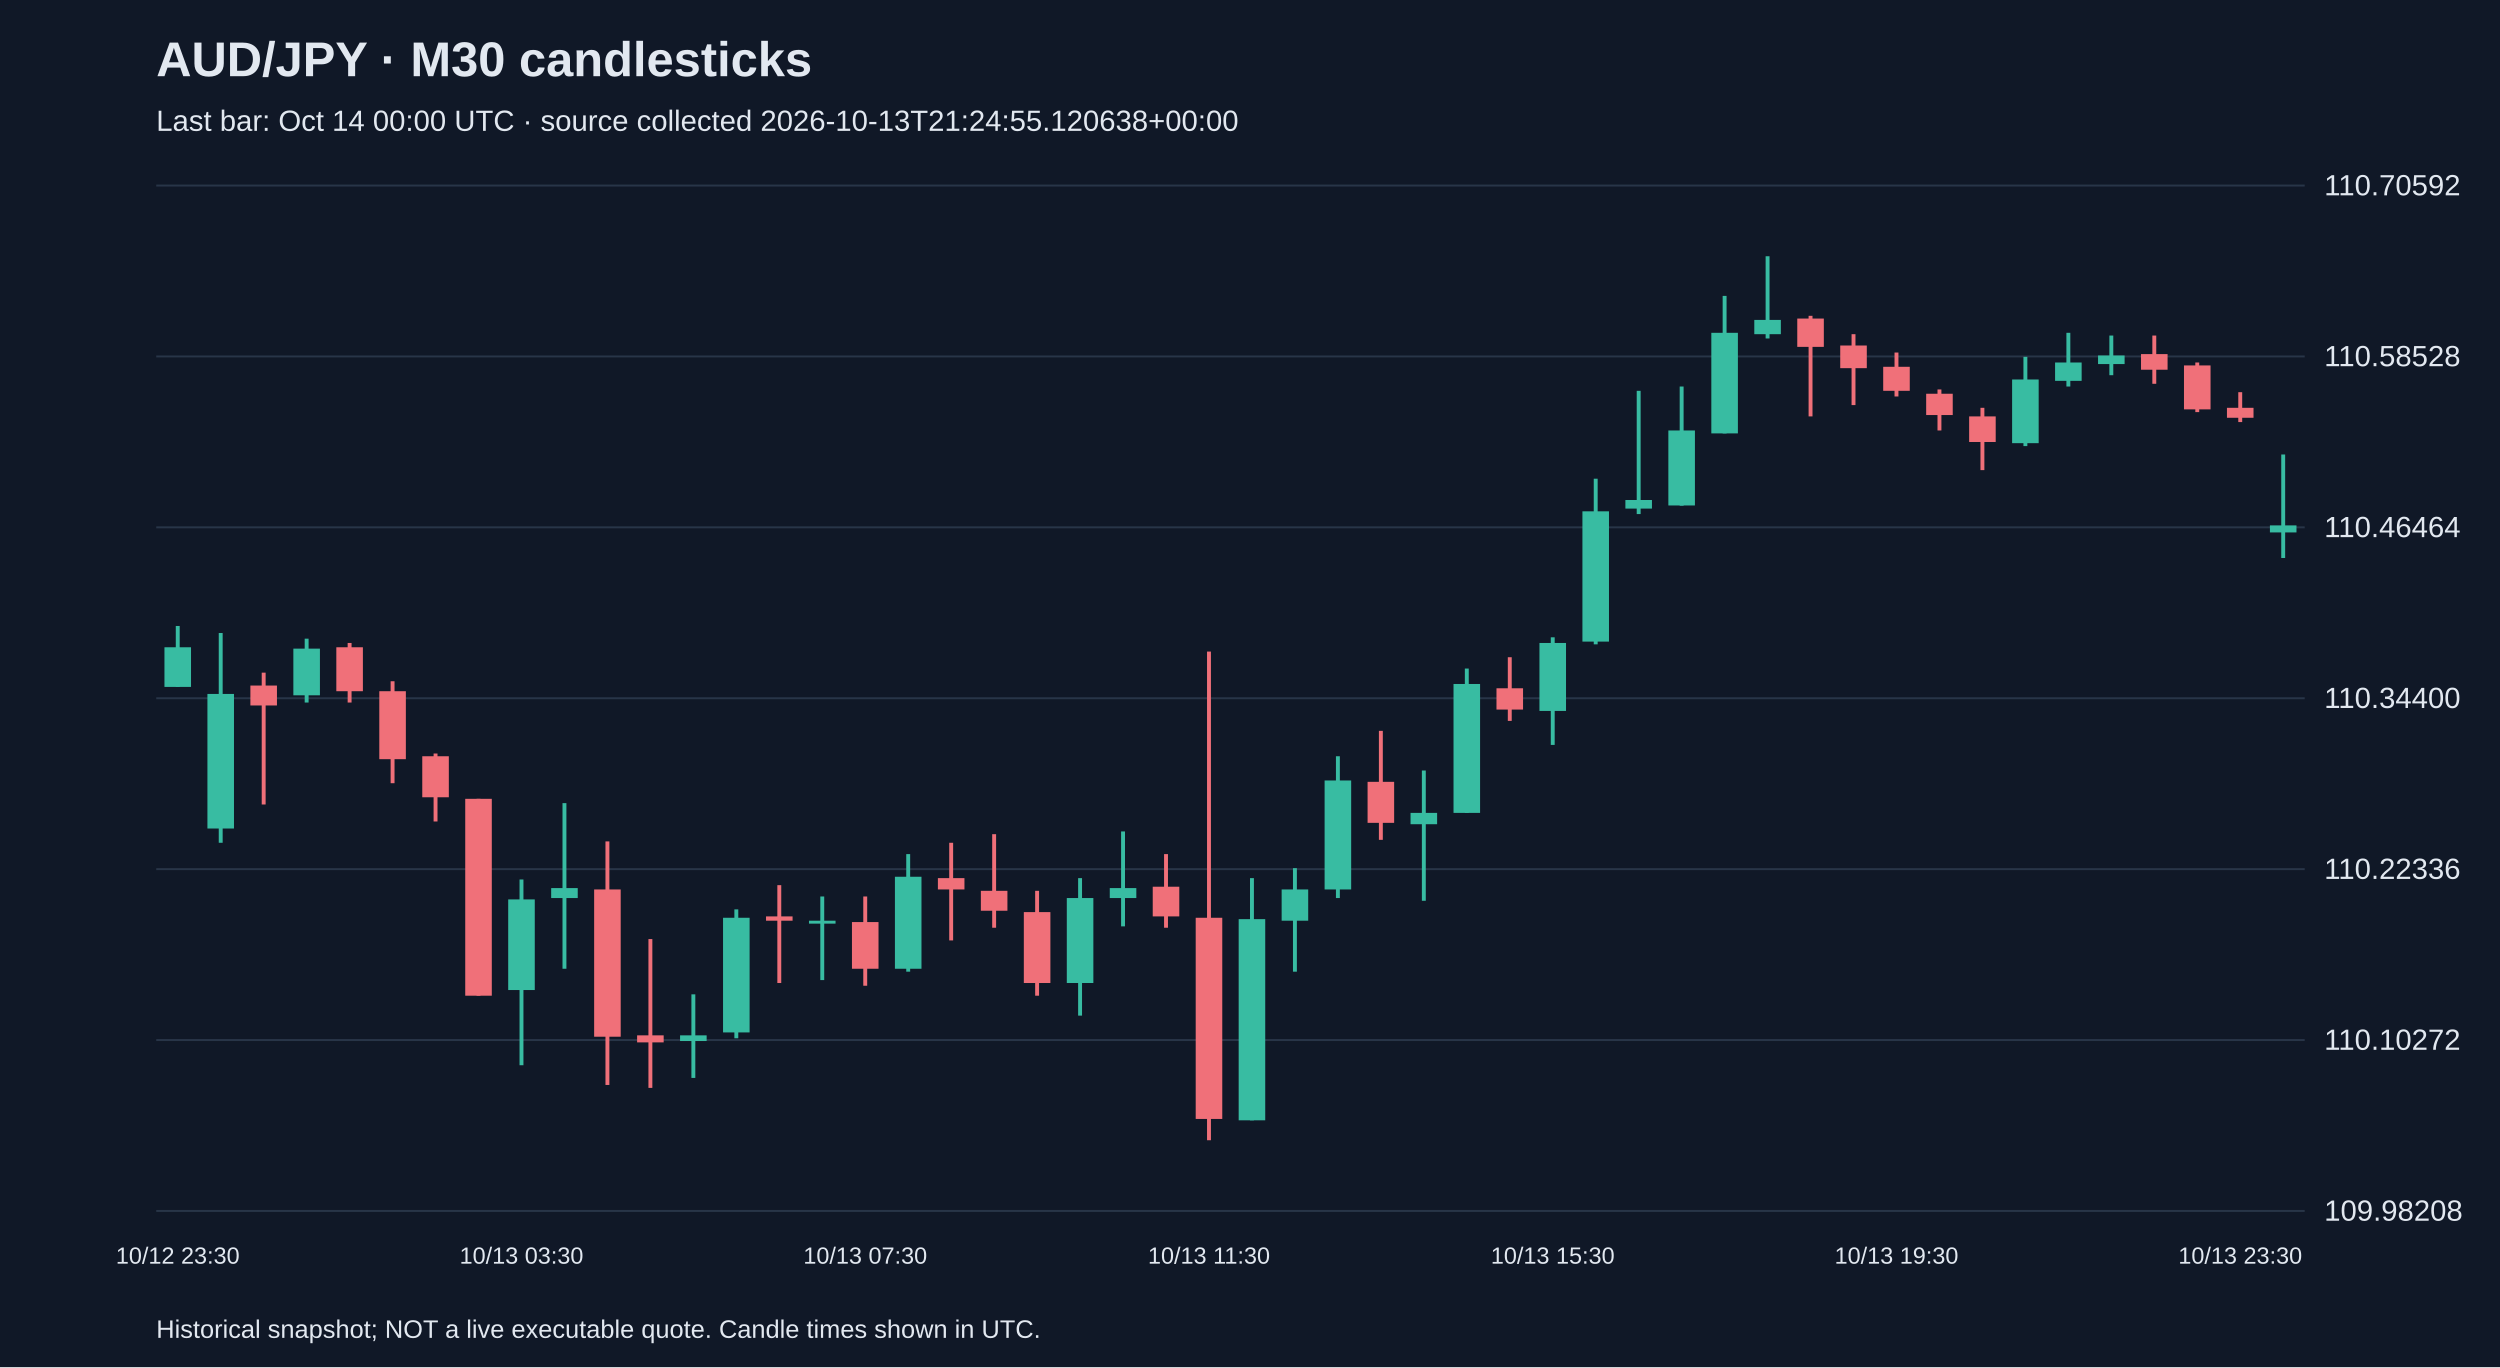
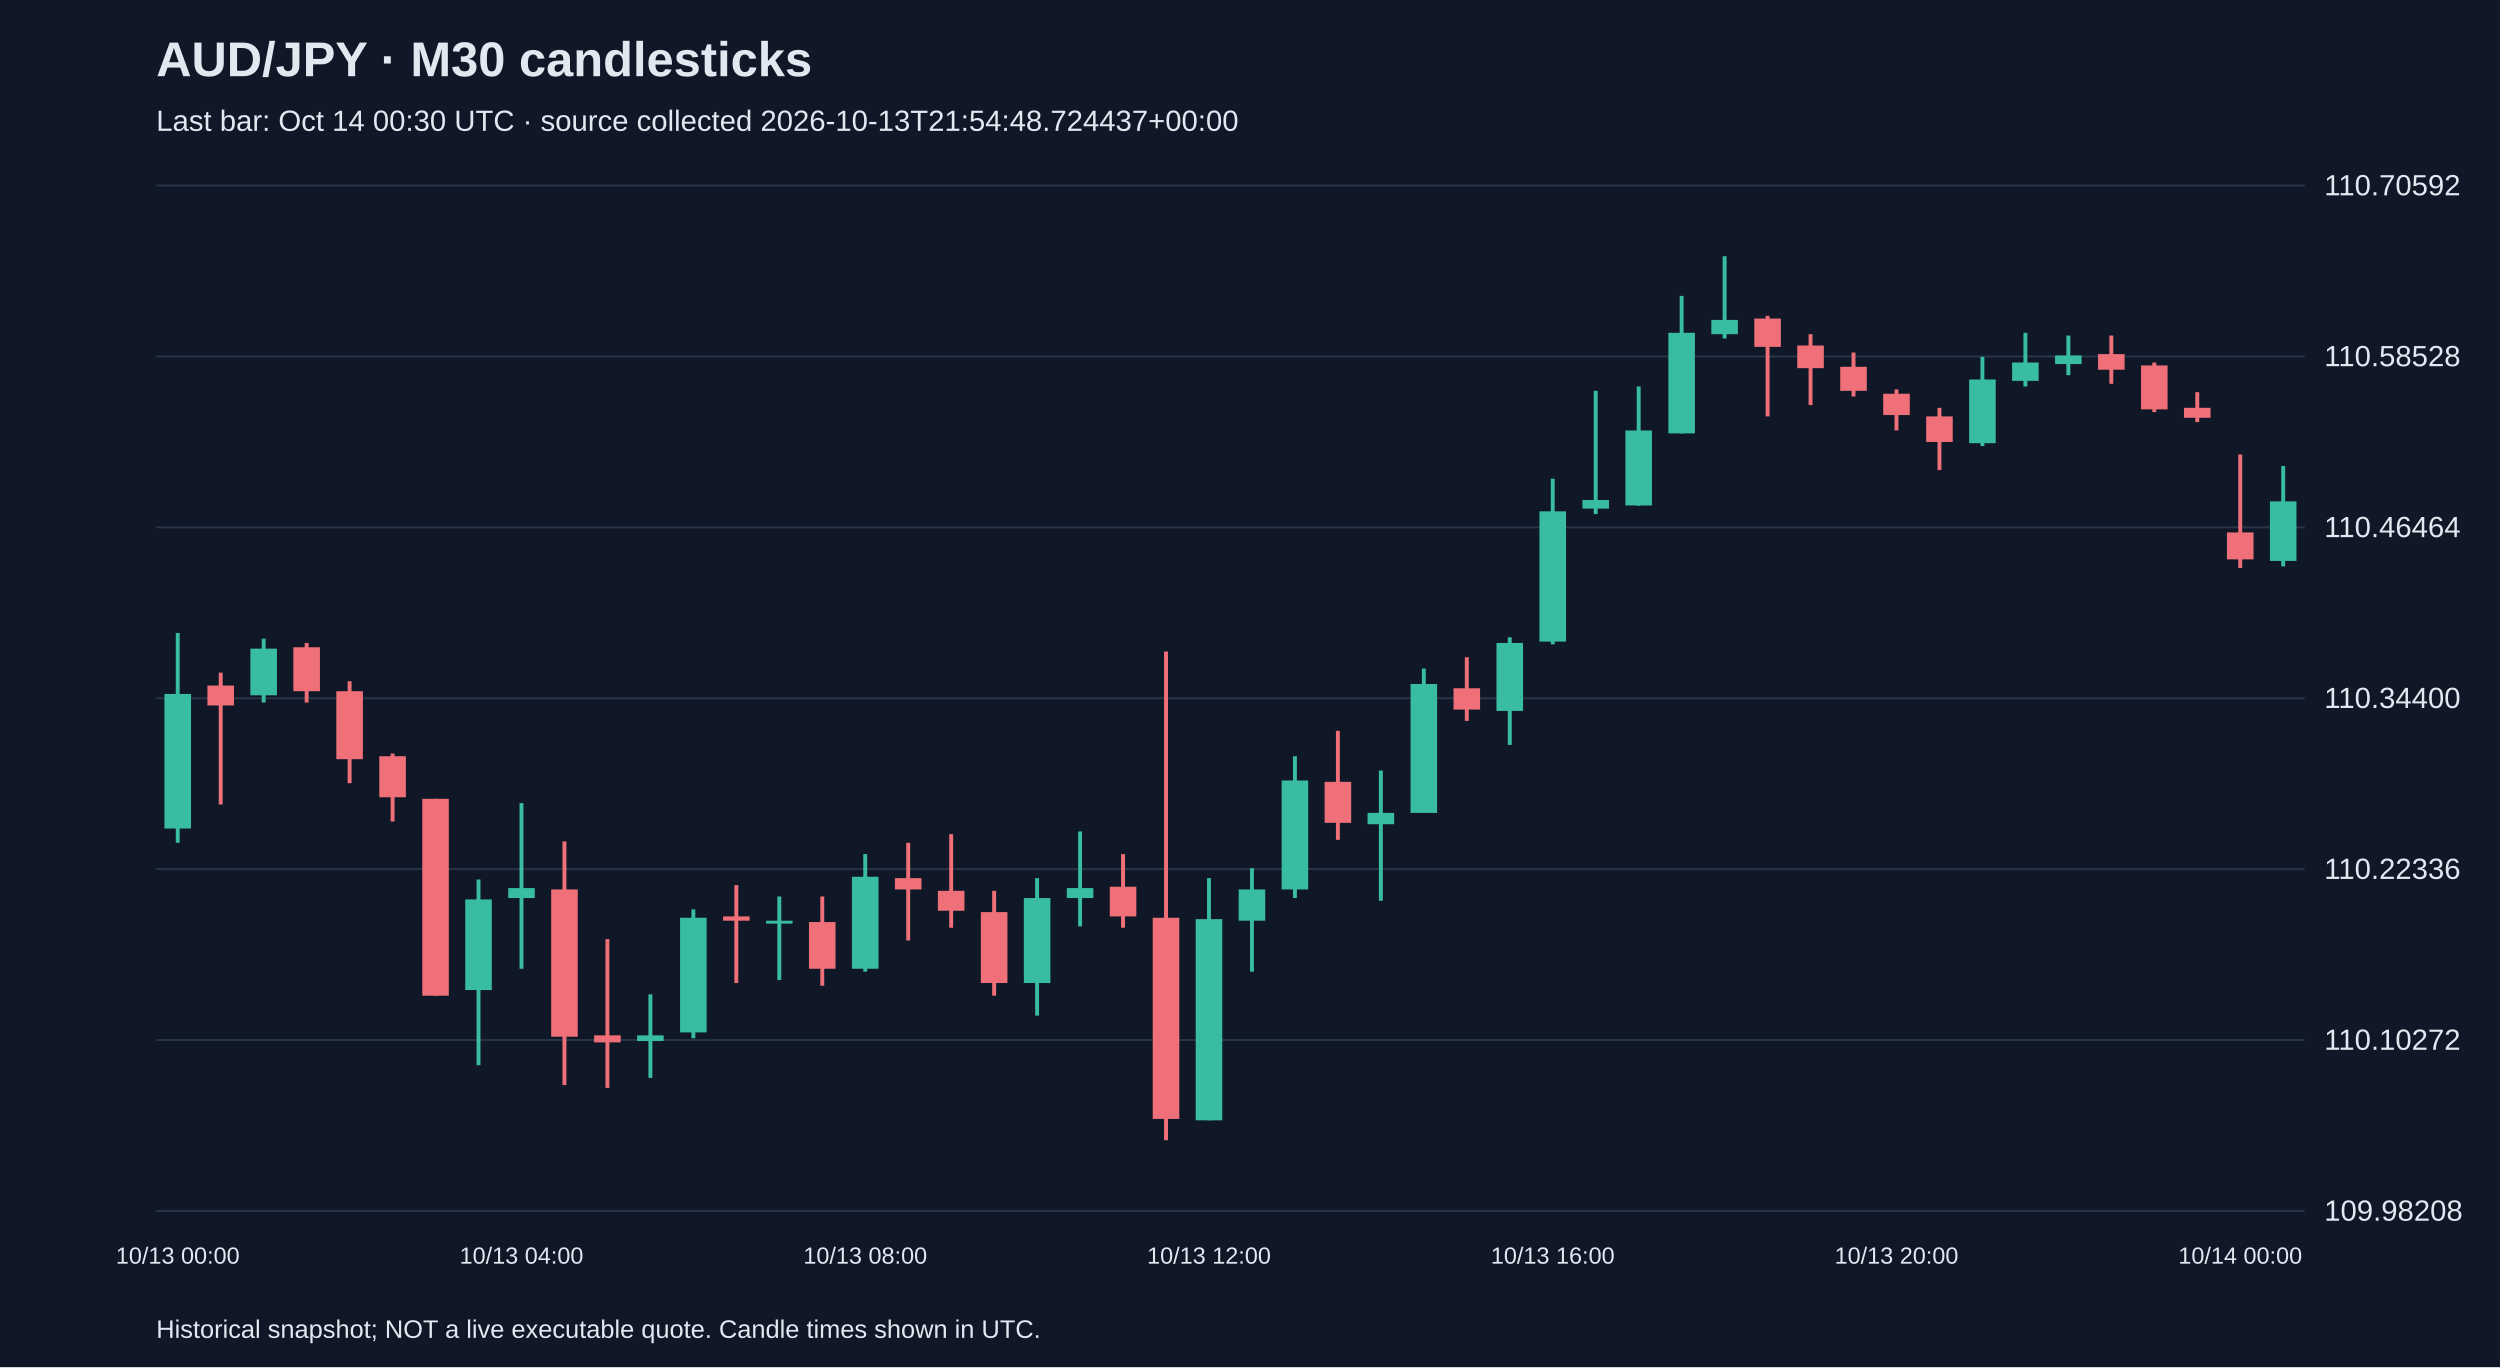
<svg xmlns="http://www.w3.org/2000/svg" viewBox="0 0 1280 700">
  <rect width="100%" height="100%" fill="#101827" />
  <style>text{font-family:Arial,sans-serif;fill:#e2e8f0}</style>
  <text x="80" y="39" font-size="25" font-weight="bold">AUD/JPY · M30 candlesticks</text>
-   <text x="80" y="67" font-size="15" fill="#a6b1c5">Last bar: Oct 14 00:00 UTC · source collected 2026-10-13T21:24:55.120638+00:00</text>
+   <text x="80" y="67" font-size="15" fill="#a6b1c5">Last bar: Oct 14 00:30 UTC · source collected 2026-10-13T21:54:48.724437+00:00</text>
  <line x1="80" y1="620.0" x2="1180" y2="620.0" stroke="#283548" />
  <text x="1190" y="625.0" font-size="15">109.98208</text>
  <line x1="80" y1="532.5" x2="1180" y2="532.5" stroke="#283548" />
  <text x="1190" y="537.5" font-size="15">110.10272</text>
  <line x1="80" y1="445.0" x2="1180" y2="445.0" stroke="#283548" />
  <text x="1190" y="450.0" font-size="15">110.22336</text>
  <line x1="80" y1="357.5" x2="1180" y2="357.5" stroke="#283548" />
  <text x="1190" y="362.5" font-size="15">110.34400</text>
  <line x1="80" y1="270.0" x2="1180" y2="270.0" stroke="#283548" />
  <text x="1190" y="275.0" font-size="15">110.46464</text>
  <line x1="80" y1="182.5" x2="1180" y2="182.5" stroke="#283548" />
  <text x="1190" y="187.5" font-size="15">110.58528</text>
  <line x1="80" y1="95.0" x2="1180" y2="95.0" stroke="#283548" />
  <text x="1190" y="100.0" font-size="15">110.70592</text>
-   <line x1="91.0" y1="320.5" x2="91.0" y2="351.7" stroke="#38bca2" stroke-width="2" />
-   <rect x="84.2" y="331.4" width="13.6" height="20.3" fill="#38bca2" />
-   <text x="91.0" y="647" text-anchor="middle" font-size="12">10/12 23:30</text>
-   <line x1="113.0" y1="324.1" x2="113.0" y2="431.5" stroke="#38bca2" stroke-width="2" />
-   <rect x="106.2" y="355.3" width="13.6" height="68.9" fill="#38bca2" />
-   <line x1="135.0" y1="344.4" x2="135.0" y2="411.9" stroke="#f07079" stroke-width="2" />
-   <rect x="128.2" y="351.0" width="13.6" height="10.2" fill="#f07079" />
-   <line x1="157.0" y1="327.0" x2="157.0" y2="359.7" stroke="#38bca2" stroke-width="2" />
-   <rect x="150.2" y="332.1" width="13.6" height="23.9" fill="#38bca2" />
-   <line x1="179.0" y1="329.2" x2="179.0" y2="359.7" stroke="#f07079" stroke-width="2" />
-   <rect x="172.2" y="331.4" width="13.6" height="22.5" fill="#f07079" />
-   <line x1="201.0" y1="348.8" x2="201.0" y2="401.0" stroke="#f07079" stroke-width="2" />
-   <rect x="194.2" y="353.9" width="13.6" height="34.8" fill="#f07079" />
-   <line x1="223.0" y1="385.8" x2="223.0" y2="420.6" stroke="#f07079" stroke-width="2" />
-   <rect x="216.2" y="387.2" width="13.6" height="21.0" fill="#f07079" />
-   <line x1="245.0" y1="409.0" x2="245.0" y2="509.8" stroke="#f07079" stroke-width="2" />
-   <rect x="238.2" y="409.0" width="13.6" height="100.8" fill="#f07079" />
-   <line x1="267.0" y1="450.3" x2="267.0" y2="545.4" stroke="#38bca2" stroke-width="2" />
-   <rect x="260.2" y="460.5" width="13.6" height="46.4" fill="#38bca2" />
-   <text x="267.0" y="647" text-anchor="middle" font-size="12">10/13 03:30</text>
-   <line x1="289.0" y1="411.2" x2="289.0" y2="496.0" stroke="#38bca2" stroke-width="2" />
-   <rect x="282.2" y="454.7" width="13.6" height="5.1" fill="#38bca2" />
-   <line x1="311.0" y1="430.8" x2="311.0" y2="555.5" stroke="#f07079" stroke-width="2" />
-   <rect x="304.2" y="455.4" width="13.6" height="75.4" fill="#f07079" />
-   <line x1="333.0" y1="480.8" x2="333.0" y2="557.0" stroke="#f07079" stroke-width="2" />
-   <rect x="326.2" y="530.1" width="13.6" height="3.6" fill="#f07079" />
-   <line x1="355.0" y1="509.1" x2="355.0" y2="551.9" stroke="#38bca2" stroke-width="2" />
-   <rect x="348.2" y="530.1" width="13.6" height="2.9" fill="#38bca2" />
-   <line x1="377.0" y1="465.6" x2="377.0" y2="531.6" stroke="#38bca2" stroke-width="2" />
-   <rect x="370.2" y="469.9" width="13.6" height="58.7" fill="#38bca2" />
-   <line x1="399.0" y1="453.2" x2="399.0" y2="503.3" stroke="#f07079" stroke-width="2" />
-   <rect x="392.2" y="469.2" width="13.6" height="2.2" fill="#f07079" />
-   <line x1="421.0" y1="459.0" x2="421.0" y2="501.8" stroke="#38bca2" stroke-width="2" />
-   <rect x="414.2" y="471.4" width="13.6" height="1.5" fill="#38bca2" />
-   <line x1="443.0" y1="459.0" x2="443.0" y2="504.7" stroke="#f07079" stroke-width="2" />
-   <rect x="436.2" y="472.1" width="13.6" height="23.9" fill="#f07079" />
-   <text x="443.0" y="647" text-anchor="middle" font-size="12">10/13 07:30</text>
-   <line x1="465.0" y1="437.3" x2="465.0" y2="497.5" stroke="#38bca2" stroke-width="2" />
-   <rect x="458.2" y="448.9" width="13.6" height="47.1" fill="#38bca2" />
-   <line x1="487.0" y1="431.5" x2="487.0" y2="481.5" stroke="#f07079" stroke-width="2" />
-   <rect x="480.2" y="449.6" width="13.6" height="5.8" fill="#f07079" />
-   <line x1="509.0" y1="427.1" x2="509.0" y2="475.0" stroke="#f07079" stroke-width="2" />
-   <rect x="502.2" y="456.1" width="13.6" height="10.2" fill="#f07079" />
-   <line x1="531.0" y1="456.1" x2="531.0" y2="509.8" stroke="#f07079" stroke-width="2" />
-   <rect x="524.2" y="467.0" width="13.6" height="36.3" fill="#f07079" />
-   <line x1="553.0" y1="449.6" x2="553.0" y2="520.0" stroke="#38bca2" stroke-width="2" />
-   <rect x="546.2" y="459.8" width="13.6" height="43.5" fill="#38bca2" />
-   <line x1="575.0" y1="425.7" x2="575.0" y2="474.3" stroke="#38bca2" stroke-width="2" />
-   <rect x="568.2" y="454.7" width="13.6" height="5.1" fill="#38bca2" />
-   <line x1="597.0" y1="437.3" x2="597.0" y2="475.0" stroke="#f07079" stroke-width="2" />
-   <rect x="590.2" y="454.0" width="13.6" height="15.2" fill="#f07079" />
-   <line x1="619.0" y1="333.6" x2="619.0" y2="583.8" stroke="#f07079" stroke-width="2" />
-   <rect x="612.2" y="469.9" width="13.6" height="103.0" fill="#f07079" />
-   <text x="619.0" y="647" text-anchor="middle" font-size="12">10/13 11:30</text>
-   <line x1="641.0" y1="449.6" x2="641.0" y2="573.6" stroke="#38bca2" stroke-width="2" />
-   <rect x="634.2" y="470.6" width="13.6" height="103.0" fill="#38bca2" />
-   <line x1="663.0" y1="444.5" x2="663.0" y2="497.5" stroke="#38bca2" stroke-width="2" />
-   <rect x="656.2" y="455.4" width="13.6" height="16.0" fill="#38bca2" />
-   <line x1="685.0" y1="387.2" x2="685.0" y2="459.8" stroke="#38bca2" stroke-width="2" />
-   <rect x="678.2" y="399.6" width="13.6" height="55.8" fill="#38bca2" />
-   <line x1="707.0" y1="374.2" x2="707.0" y2="430.0" stroke="#f07079" stroke-width="2" />
-   <rect x="700.2" y="400.3" width="13.6" height="21.0" fill="#f07079" />
-   <line x1="729.0" y1="394.5" x2="729.0" y2="461.2" stroke="#38bca2" stroke-width="2" />
-   <rect x="722.2" y="416.2" width="13.6" height="5.8" fill="#38bca2" />
-   <line x1="751.0" y1="342.3" x2="751.0" y2="416.2" stroke="#38bca2" stroke-width="2" />
-   <rect x="744.2" y="350.2" width="13.6" height="66.0" fill="#38bca2" />
-   <line x1="773.0" y1="336.5" x2="773.0" y2="369.1" stroke="#f07079" stroke-width="2" />
-   <rect x="766.2" y="352.4" width="13.6" height="10.9" fill="#f07079" />
-   <line x1="795.0" y1="326.3" x2="795.0" y2="381.4" stroke="#38bca2" stroke-width="2" />
-   <rect x="788.2" y="329.2" width="13.6" height="34.8" fill="#38bca2" />
-   <text x="795.0" y="647" text-anchor="middle" font-size="12">10/13 15:30</text>
-   <line x1="817.0" y1="245.1" x2="817.0" y2="329.9" stroke="#38bca2" stroke-width="2" />
-   <rect x="810.2" y="261.8" width="13.6" height="66.7" fill="#38bca2" />
-   <line x1="839.0" y1="200.1" x2="839.0" y2="263.2" stroke="#38bca2" stroke-width="2" />
-   <rect x="832.2" y="256.0" width="13.6" height="4.4" fill="#38bca2" />
-   <line x1="861.0" y1="197.9" x2="861.0" y2="258.9" stroke="#38bca2" stroke-width="2" />
-   <rect x="854.2" y="220.4" width="13.6" height="38.4" fill="#38bca2" />
-   <line x1="883.0" y1="151.5" x2="883.0" y2="221.9" stroke="#38bca2" stroke-width="2" />
-   <rect x="876.2" y="170.4" width="13.6" height="51.5" fill="#38bca2" />
-   <line x1="905.0" y1="131.2" x2="905.0" y2="173.3" stroke="#38bca2" stroke-width="2" />
-   <rect x="898.2" y="163.8" width="13.6" height="7.3" fill="#38bca2" />
-   <line x1="927.0" y1="161.7" x2="927.0" y2="213.2" stroke="#f07079" stroke-width="2" />
-   <rect x="920.2" y="163.1" width="13.6" height="14.5" fill="#f07079" />
-   <line x1="949.0" y1="171.1" x2="949.0" y2="207.4" stroke="#f07079" stroke-width="2" />
-   <rect x="942.2" y="176.9" width="13.6" height="11.6" fill="#f07079" />
-   <line x1="971.0" y1="180.5" x2="971.0" y2="203.0" stroke="#f07079" stroke-width="2" />
-   <rect x="964.2" y="187.8" width="13.6" height="12.3" fill="#f07079" />
-   <text x="971.0" y="647" text-anchor="middle" font-size="12">10/13 19:30</text>
-   <line x1="993.0" y1="199.4" x2="993.0" y2="220.4" stroke="#f07079" stroke-width="2" />
-   <rect x="986.2" y="201.6" width="13.6" height="10.9" fill="#f07079" />
-   <line x1="1015.0" y1="208.8" x2="1015.0" y2="240.7" stroke="#f07079" stroke-width="2" />
-   <rect x="1008.2" y="213.2" width="13.6" height="13.1" fill="#f07079" />
-   <line x1="1037.0" y1="182.7" x2="1037.0" y2="228.4" stroke="#38bca2" stroke-width="2" />
-   <rect x="1030.2" y="194.3" width="13.6" height="32.6" fill="#38bca2" />
-   <line x1="1059.0" y1="170.4" x2="1059.0" y2="197.9" stroke="#38bca2" stroke-width="2" />
-   <rect x="1052.2" y="185.6" width="13.6" height="9.4" fill="#38bca2" />
-   <line x1="1081.0" y1="171.8" x2="1081.0" y2="192.1" stroke="#38bca2" stroke-width="2" />
-   <rect x="1074.2" y="182.0" width="13.6" height="4.4" fill="#38bca2" />
-   <line x1="1103.0" y1="171.8" x2="1103.0" y2="196.5" stroke="#f07079" stroke-width="2" />
-   <rect x="1096.2" y="181.3" width="13.6" height="8.0" fill="#f07079" />
-   <line x1="1125.0" y1="185.6" x2="1125.0" y2="211.0" stroke="#f07079" stroke-width="2" />
-   <rect x="1118.2" y="187.1" width="13.6" height="22.5" fill="#f07079" />
-   <line x1="1147.0" y1="200.8" x2="1147.0" y2="216.1" stroke="#f07079" stroke-width="2" />
-   <rect x="1140.2" y="208.8" width="13.6" height="5.1" fill="#f07079" />
-   <text x="1147.0" y="647" text-anchor="middle" font-size="12">10/13 23:30</text>
-   <line x1="1169.0" y1="232.7" x2="1169.0" y2="285.7" stroke="#38bca2" stroke-width="2" />
-   <rect x="1162.2" y="269.0" width="13.6" height="3.6" fill="#38bca2" />
+   <line x1="91.0" y1="324.1" x2="91.0" y2="431.5" stroke="#38bca2" stroke-width="2" />
+   <rect x="84.2" y="355.3" width="13.6" height="68.9" fill="#38bca2" />
+   <text x="91.0" y="647" text-anchor="middle" font-size="12">10/13 00:00</text>
+   <line x1="113.0" y1="344.4" x2="113.0" y2="411.9" stroke="#f07079" stroke-width="2" />
+   <rect x="106.2" y="351.0" width="13.6" height="10.2" fill="#f07079" />
+   <line x1="135.0" y1="327.0" x2="135.0" y2="359.7" stroke="#38bca2" stroke-width="2" />
+   <rect x="128.2" y="332.1" width="13.6" height="23.9" fill="#38bca2" />
+   <line x1="157.0" y1="329.2" x2="157.0" y2="359.7" stroke="#f07079" stroke-width="2" />
+   <rect x="150.2" y="331.4" width="13.6" height="22.5" fill="#f07079" />
+   <line x1="179.0" y1="348.8" x2="179.0" y2="401.0" stroke="#f07079" stroke-width="2" />
+   <rect x="172.2" y="353.9" width="13.6" height="34.8" fill="#f07079" />
+   <line x1="201.0" y1="385.8" x2="201.0" y2="420.6" stroke="#f07079" stroke-width="2" />
+   <rect x="194.2" y="387.2" width="13.6" height="21.0" fill="#f07079" />
+   <line x1="223.0" y1="409.0" x2="223.0" y2="509.8" stroke="#f07079" stroke-width="2" />
+   <rect x="216.2" y="409.0" width="13.6" height="100.8" fill="#f07079" />
+   <line x1="245.0" y1="450.3" x2="245.0" y2="545.4" stroke="#38bca2" stroke-width="2" />
+   <rect x="238.2" y="460.5" width="13.6" height="46.4" fill="#38bca2" />
+   <line x1="267.0" y1="411.2" x2="267.0" y2="496.0" stroke="#38bca2" stroke-width="2" />
+   <rect x="260.2" y="454.7" width="13.6" height="5.1" fill="#38bca2" />
+   <text x="267.0" y="647" text-anchor="middle" font-size="12">10/13 04:00</text>
+   <line x1="289.0" y1="430.8" x2="289.0" y2="555.5" stroke="#f07079" stroke-width="2" />
+   <rect x="282.2" y="455.4" width="13.6" height="75.4" fill="#f07079" />
+   <line x1="311.0" y1="480.8" x2="311.0" y2="557.0" stroke="#f07079" stroke-width="2" />
+   <rect x="304.2" y="530.1" width="13.6" height="3.6" fill="#f07079" />
+   <line x1="333.0" y1="509.1" x2="333.0" y2="551.9" stroke="#38bca2" stroke-width="2" />
+   <rect x="326.2" y="530.1" width="13.6" height="2.9" fill="#38bca2" />
+   <line x1="355.0" y1="465.6" x2="355.0" y2="531.6" stroke="#38bca2" stroke-width="2" />
+   <rect x="348.2" y="469.9" width="13.6" height="58.7" fill="#38bca2" />
+   <line x1="377.0" y1="453.2" x2="377.0" y2="503.3" stroke="#f07079" stroke-width="2" />
+   <rect x="370.2" y="469.2" width="13.6" height="2.2" fill="#f07079" />
+   <line x1="399.0" y1="459.0" x2="399.0" y2="501.8" stroke="#38bca2" stroke-width="2" />
+   <rect x="392.2" y="471.4" width="13.6" height="1.5" fill="#38bca2" />
+   <line x1="421.0" y1="459.0" x2="421.0" y2="504.7" stroke="#f07079" stroke-width="2" />
+   <rect x="414.2" y="472.1" width="13.6" height="23.9" fill="#f07079" />
+   <line x1="443.0" y1="437.3" x2="443.0" y2="497.5" stroke="#38bca2" stroke-width="2" />
+   <rect x="436.2" y="448.9" width="13.6" height="47.1" fill="#38bca2" />
+   <text x="443.0" y="647" text-anchor="middle" font-size="12">10/13 08:00</text>
+   <line x1="465.0" y1="431.5" x2="465.0" y2="481.5" stroke="#f07079" stroke-width="2" />
+   <rect x="458.2" y="449.6" width="13.6" height="5.8" fill="#f07079" />
+   <line x1="487.0" y1="427.1" x2="487.0" y2="475.0" stroke="#f07079" stroke-width="2" />
+   <rect x="480.2" y="456.1" width="13.6" height="10.2" fill="#f07079" />
+   <line x1="509.0" y1="456.1" x2="509.0" y2="509.8" stroke="#f07079" stroke-width="2" />
+   <rect x="502.2" y="467.0" width="13.6" height="36.3" fill="#f07079" />
+   <line x1="531.0" y1="449.6" x2="531.0" y2="520.0" stroke="#38bca2" stroke-width="2" />
+   <rect x="524.2" y="459.8" width="13.6" height="43.5" fill="#38bca2" />
+   <line x1="553.0" y1="425.7" x2="553.0" y2="474.3" stroke="#38bca2" stroke-width="2" />
+   <rect x="546.2" y="454.7" width="13.6" height="5.1" fill="#38bca2" />
+   <line x1="575.0" y1="437.3" x2="575.0" y2="475.0" stroke="#f07079" stroke-width="2" />
+   <rect x="568.2" y="454.0" width="13.6" height="15.2" fill="#f07079" />
+   <line x1="597.0" y1="333.6" x2="597.0" y2="583.8" stroke="#f07079" stroke-width="2" />
+   <rect x="590.2" y="469.9" width="13.6" height="103.0" fill="#f07079" />
+   <line x1="619.0" y1="449.6" x2="619.0" y2="573.6" stroke="#38bca2" stroke-width="2" />
+   <rect x="612.2" y="470.6" width="13.6" height="103.0" fill="#38bca2" />
+   <text x="619.0" y="647" text-anchor="middle" font-size="12">10/13 12:00</text>
+   <line x1="641.0" y1="444.5" x2="641.0" y2="497.5" stroke="#38bca2" stroke-width="2" />
+   <rect x="634.2" y="455.4" width="13.6" height="16.0" fill="#38bca2" />
+   <line x1="663.0" y1="387.2" x2="663.0" y2="459.8" stroke="#38bca2" stroke-width="2" />
+   <rect x="656.2" y="399.6" width="13.6" height="55.8" fill="#38bca2" />
+   <line x1="685.0" y1="374.2" x2="685.0" y2="430.0" stroke="#f07079" stroke-width="2" />
+   <rect x="678.2" y="400.3" width="13.6" height="21.0" fill="#f07079" />
+   <line x1="707.0" y1="394.5" x2="707.0" y2="461.2" stroke="#38bca2" stroke-width="2" />
+   <rect x="700.2" y="416.2" width="13.6" height="5.8" fill="#38bca2" />
+   <line x1="729.0" y1="342.3" x2="729.0" y2="416.2" stroke="#38bca2" stroke-width="2" />
+   <rect x="722.2" y="350.2" width="13.6" height="66.0" fill="#38bca2" />
+   <line x1="751.0" y1="336.5" x2="751.0" y2="369.1" stroke="#f07079" stroke-width="2" />
+   <rect x="744.2" y="352.4" width="13.6" height="10.9" fill="#f07079" />
+   <line x1="773.0" y1="326.3" x2="773.0" y2="381.4" stroke="#38bca2" stroke-width="2" />
+   <rect x="766.2" y="329.2" width="13.6" height="34.8" fill="#38bca2" />
+   <line x1="795.0" y1="245.1" x2="795.0" y2="329.9" stroke="#38bca2" stroke-width="2" />
+   <rect x="788.2" y="261.8" width="13.6" height="66.7" fill="#38bca2" />
+   <text x="795.0" y="647" text-anchor="middle" font-size="12">10/13 16:00</text>
+   <line x1="817.0" y1="200.1" x2="817.0" y2="263.2" stroke="#38bca2" stroke-width="2" />
+   <rect x="810.2" y="256.0" width="13.6" height="4.4" fill="#38bca2" />
+   <line x1="839.0" y1="197.9" x2="839.0" y2="258.9" stroke="#38bca2" stroke-width="2" />
+   <rect x="832.2" y="220.4" width="13.6" height="38.4" fill="#38bca2" />
+   <line x1="861.0" y1="151.5" x2="861.0" y2="221.9" stroke="#38bca2" stroke-width="2" />
+   <rect x="854.2" y="170.4" width="13.6" height="51.5" fill="#38bca2" />
+   <line x1="883.0" y1="131.2" x2="883.0" y2="173.3" stroke="#38bca2" stroke-width="2" />
+   <rect x="876.2" y="163.8" width="13.6" height="7.3" fill="#38bca2" />
+   <line x1="905.0" y1="161.7" x2="905.0" y2="213.2" stroke="#f07079" stroke-width="2" />
+   <rect x="898.2" y="163.1" width="13.6" height="14.5" fill="#f07079" />
+   <line x1="927.0" y1="171.1" x2="927.0" y2="207.4" stroke="#f07079" stroke-width="2" />
+   <rect x="920.2" y="176.9" width="13.6" height="11.6" fill="#f07079" />
+   <line x1="949.0" y1="180.5" x2="949.0" y2="203.0" stroke="#f07079" stroke-width="2" />
+   <rect x="942.2" y="187.8" width="13.6" height="12.3" fill="#f07079" />
+   <line x1="971.0" y1="199.4" x2="971.0" y2="220.4" stroke="#f07079" stroke-width="2" />
+   <rect x="964.2" y="201.6" width="13.6" height="10.9" fill="#f07079" />
+   <text x="971.0" y="647" text-anchor="middle" font-size="12">10/13 20:00</text>
+   <line x1="993.0" y1="208.8" x2="993.0" y2="240.7" stroke="#f07079" stroke-width="2" />
+   <rect x="986.2" y="213.2" width="13.6" height="13.1" fill="#f07079" />
+   <line x1="1015.0" y1="182.7" x2="1015.0" y2="228.4" stroke="#38bca2" stroke-width="2" />
+   <rect x="1008.2" y="194.3" width="13.6" height="32.6" fill="#38bca2" />
+   <line x1="1037.0" y1="170.4" x2="1037.0" y2="197.9" stroke="#38bca2" stroke-width="2" />
+   <rect x="1030.2" y="185.6" width="13.6" height="9.4" fill="#38bca2" />
+   <line x1="1059.0" y1="171.8" x2="1059.0" y2="192.1" stroke="#38bca2" stroke-width="2" />
+   <rect x="1052.2" y="182.0" width="13.6" height="4.4" fill="#38bca2" />
+   <line x1="1081.0" y1="171.8" x2="1081.0" y2="196.5" stroke="#f07079" stroke-width="2" />
+   <rect x="1074.2" y="181.3" width="13.6" height="8.0" fill="#f07079" />
+   <line x1="1103.0" y1="185.6" x2="1103.0" y2="211.0" stroke="#f07079" stroke-width="2" />
+   <rect x="1096.2" y="187.1" width="13.6" height="22.5" fill="#f07079" />
+   <line x1="1125.0" y1="200.8" x2="1125.0" y2="216.1" stroke="#f07079" stroke-width="2" />
+   <rect x="1118.2" y="208.8" width="13.6" height="5.1" fill="#f07079" />
+   <line x1="1147.0" y1="232.7" x2="1147.0" y2="290.8" stroke="#f07079" stroke-width="2" />
+   <rect x="1140.2" y="272.6" width="13.6" height="13.8" fill="#f07079" />
+   <text x="1147.0" y="647" text-anchor="middle" font-size="12">10/14 00:00</text>
+   <line x1="1169.0" y1="238.6" x2="1169.0" y2="290.0" stroke="#38bca2" stroke-width="2" />
+   <rect x="1162.2" y="256.7" width="13.6" height="30.5" fill="#38bca2" />
  <text x="80" y="685" font-size="13">Historical snapshot; NOT a live executable quote. Candle times shown in UTC.</text>
</svg>
